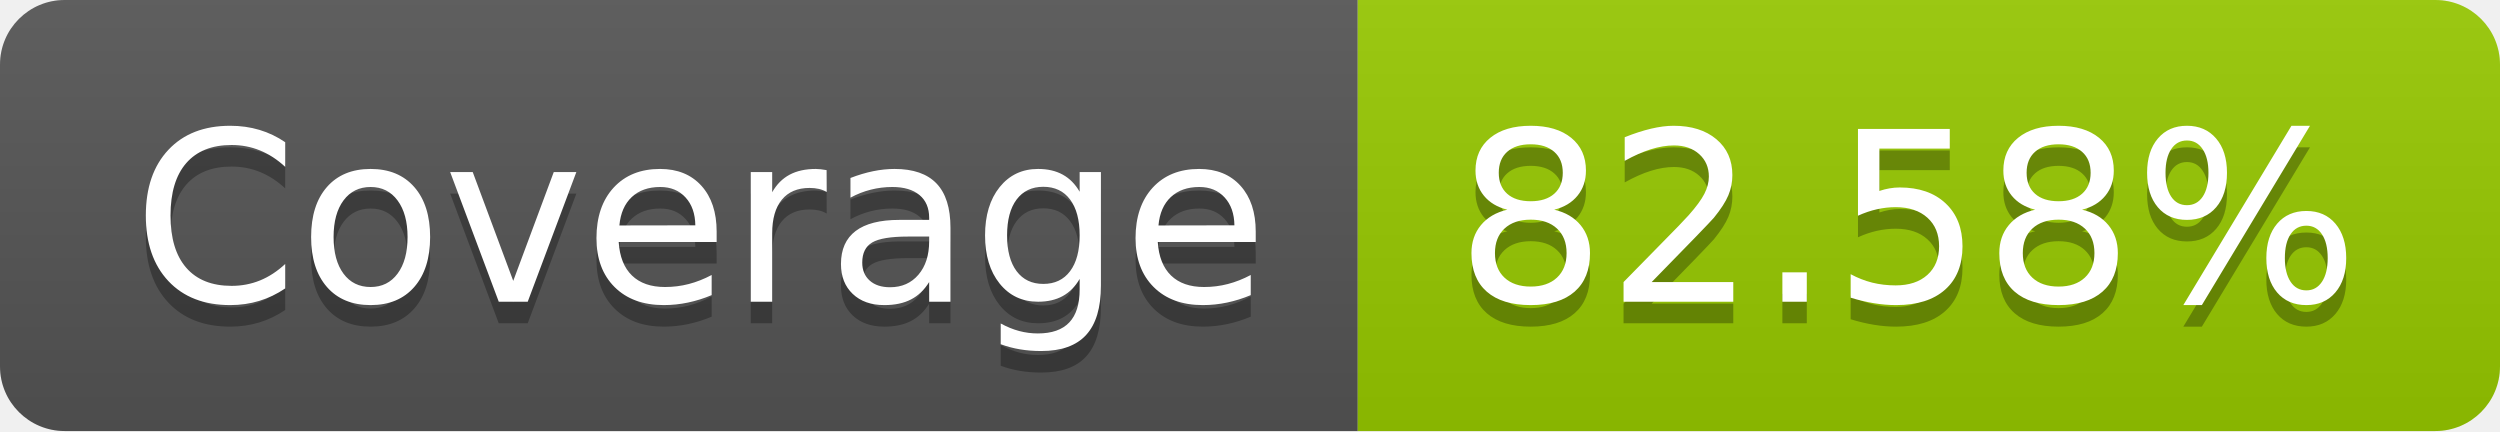
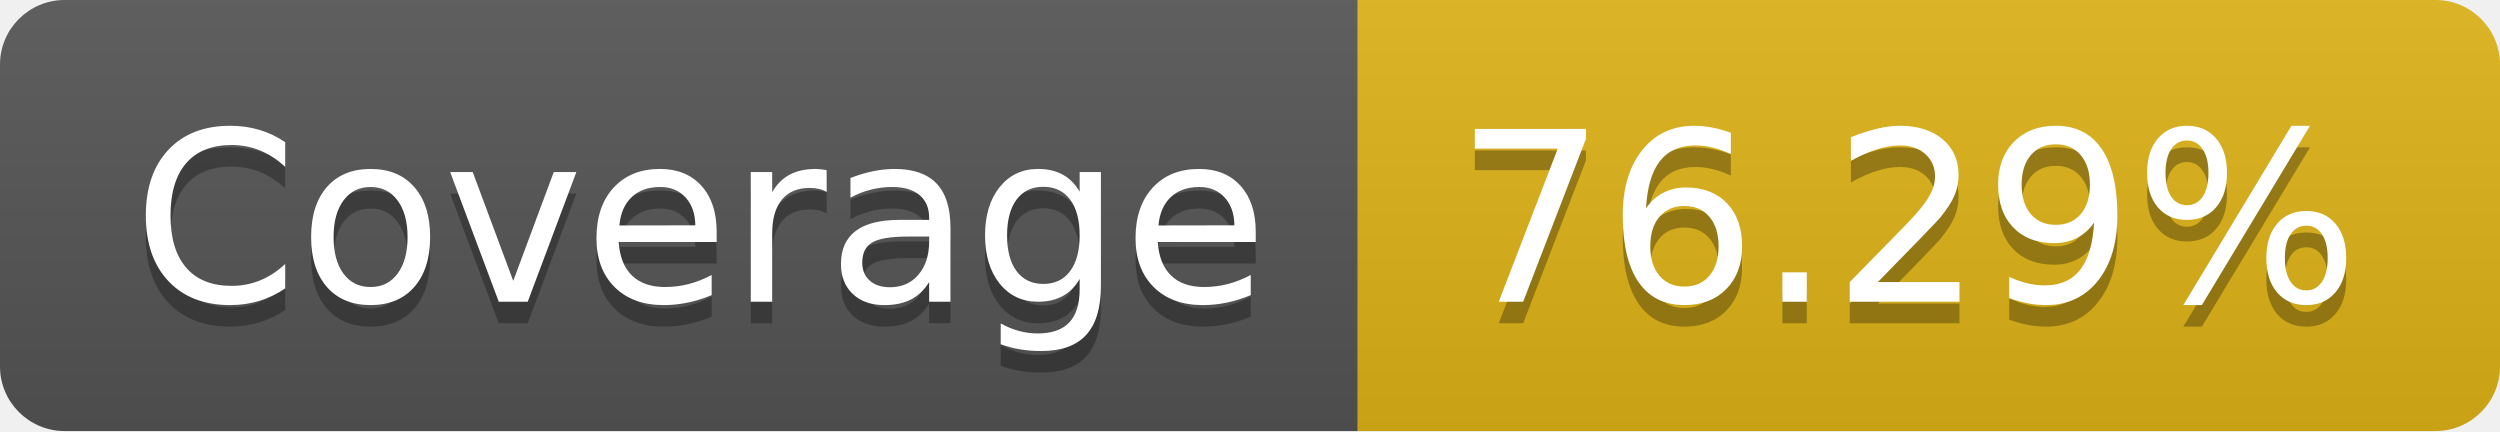
- <svg xmlns="http://www.w3.org/2000/svg" width="116" height="20" role="img" aria-label="Coverage: 82.58%">
+ <svg xmlns="http://www.w3.org/2000/svg" width="116" height="20" role="img" aria-label="Coverage: 76.29%">
  <linearGradient id="s" x2="0" y2="100%">
    <stop offset="0" stop-color="#bbb" stop-opacity=".1" />
    <stop offset="1" stop-opacity=".1" />
  </linearGradient>
  <clipPath id="r">
    <rect width="116" height="20" rx="3" fill="#fff" />
  </clipPath>
  <g clip-path="url(#r)">
    <rect width="63" height="20" fill="#555" />
-     <rect x="63" width="53" height="20" fill="#97ca00" />
+     <rect x="63" width="53" height="20" fill="#dfb317" />
    <rect width="116" height="20" fill="url(#s)" />
  </g>
  <g fill="#fff" text-anchor="middle" font-family="Verdana,Geneva,DejaVu Sans,sans-serif" text-rendering="geometricPrecision" font-size="110">
    <text aria-hidden="true" x="325" y="150" fill="#010101" fill-opacity=".3" transform="scale(.1)" textLength="530">Coverage</text>
    <text x="325" y="140" transform="scale(.1)" fill="#fff" textLength="530">Coverage</text>
-     <text aria-hidden="true" x="885" y="150" fill="#010101" fill-opacity=".3" transform="scale(.1)" textLength="430">82.58%</text>
-     <text x="885" y="140" transform="scale(.1)" fill="#fff" textLength="430">82.58%</text>
+     <text aria-hidden="true" x="885" y="150" fill="#010101" fill-opacity=".3" transform="scale(.1)" textLength="430">76.29%</text>
+     <text x="885" y="140" transform="scale(.1)" fill="#fff" textLength="430">76.29%</text>
  </g>
</svg>
